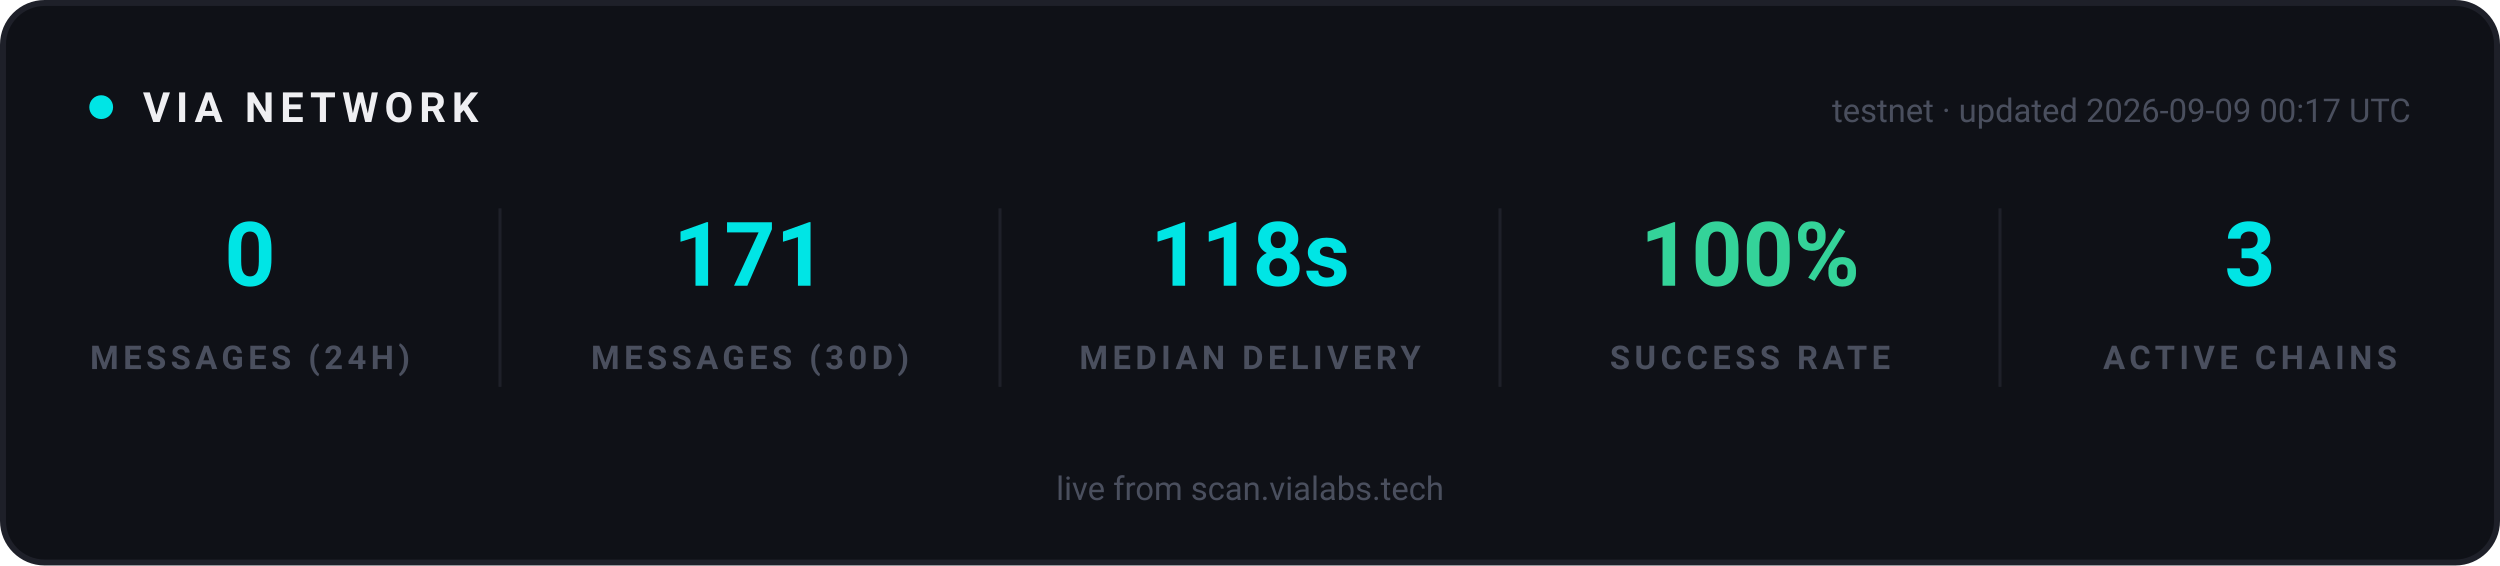
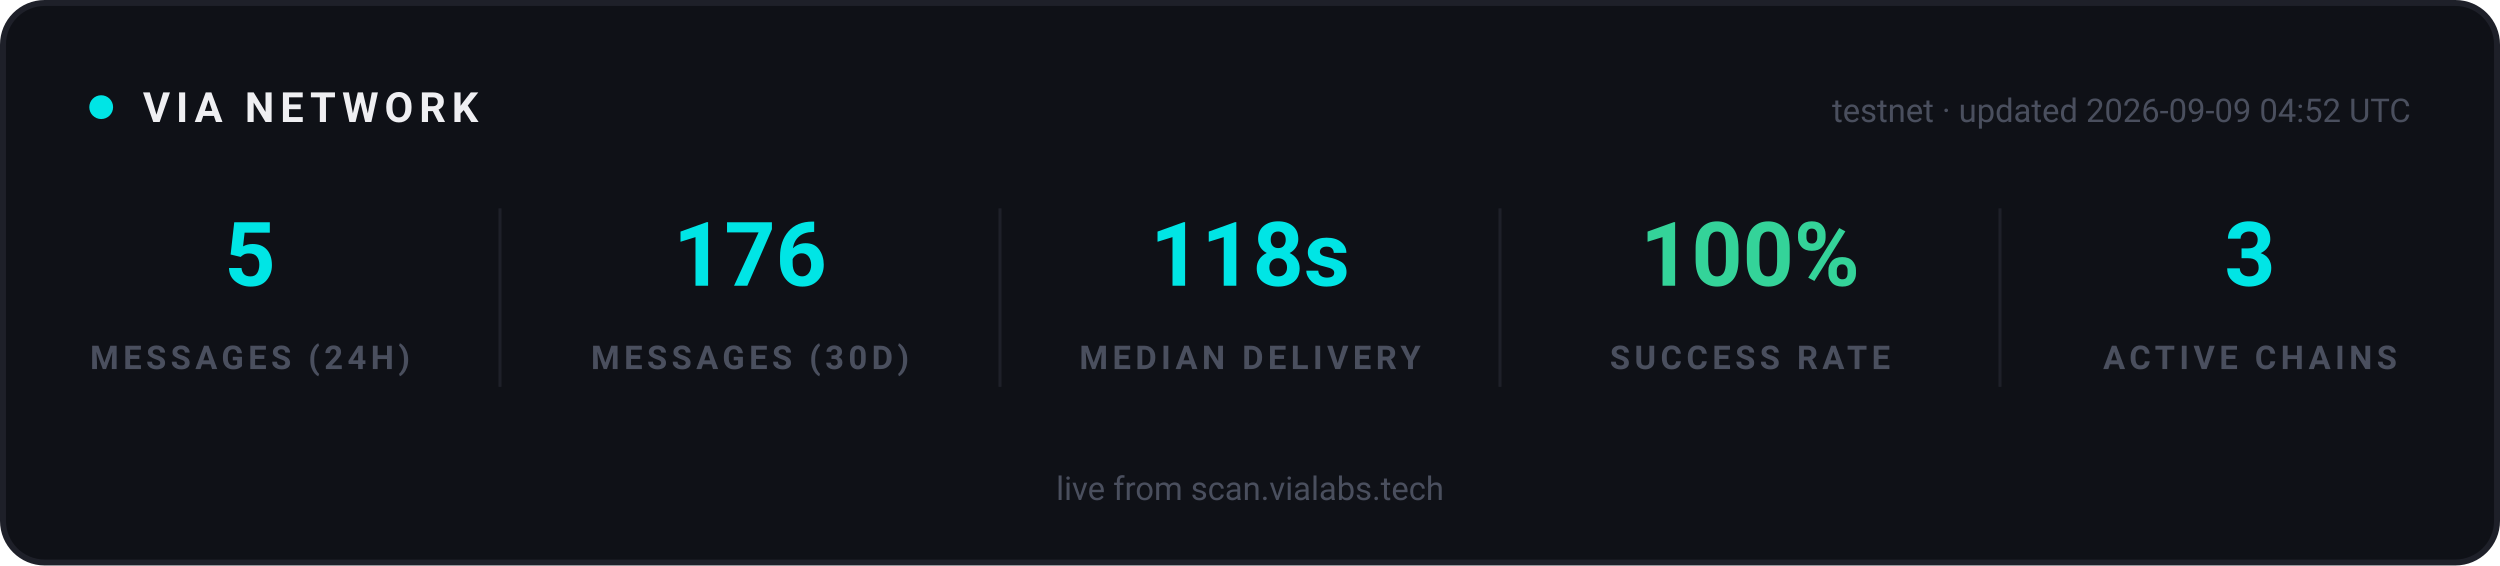
<svg xmlns="http://www.w3.org/2000/svg" width="840" height="190" viewBox="0 0 840 190" role="img" aria-label="VIA network statistics">
  <rect x="1" y="1" width="838" height="188" rx="14" fill="#0F1117" stroke="#1E2029" stroke-width="2" />
  <g font-family="-apple-system, 'Segoe UI', Ubuntu, Roboto, sans-serif">
    <circle cx="34" cy="36" r="4" fill="#00E5E5">
      <animate attributeName="opacity" values="1;0.25;1" dur="2s" repeatCount="indefinite" />
    </circle>
    <text x="48" y="41" font-size="14" font-weight="700" letter-spacing="2" fill="#EFEFF2">VIA NETWORK</text>
-     <text x="810" y="41" text-anchor="end" font-size="11" fill="#4A4F5E">testnet · updated 2026-09-09 00:17 UTC</text>
+     <text x="810" y="41" text-anchor="end" font-size="11" fill="#4A4F5E">testnet · updated 2026-09-09 04:52 UTC</text>
  </g>
  <g text-anchor="middle" font-family="-apple-system, 'Segoe UI', Ubuntu, Roboto, sans-serif">
-     <text x="84" y="96" font-size="30" font-weight="700" fill="#00E5E5">0</text>
+     <text x="84" y="96" font-size="30" font-weight="700" fill="#00E5E5">5</text>
    <text x="84" y="124" font-size="11" font-weight="600" letter-spacing="1.5" fill="#4A4F5E">MESSAGES (24H)</text>
  </g>
  <g text-anchor="middle" font-family="-apple-system, 'Segoe UI', Ubuntu, Roboto, sans-serif">
-     <text x="252" y="96" font-size="30" font-weight="700" fill="#00E5E5">171</text>
+     <text x="252" y="96" font-size="30" font-weight="700" fill="#00E5E5">176</text>
    <text x="252" y="124" font-size="11" font-weight="600" letter-spacing="1.5" fill="#4A4F5E">MESSAGES (30D)</text>
  </g>
  <line x1="168" y1="70" x2="168" y2="130" stroke="#1E2029" stroke-width="1" />
  <g text-anchor="middle" font-family="-apple-system, 'Segoe UI', Ubuntu, Roboto, sans-serif">
    <text x="420" y="96" font-size="30" font-weight="700" fill="#00E5E5">118s</text>
    <text x="420" y="124" font-size="11" font-weight="600" letter-spacing="1.5" fill="#4A4F5E">MEDIAN DELIVERY</text>
  </g>
  <line x1="336" y1="70" x2="336" y2="130" stroke="#1E2029" stroke-width="1" />
  <g text-anchor="middle" font-family="-apple-system, 'Segoe UI', Ubuntu, Roboto, sans-serif">
    <text x="588" y="96" font-size="30" font-weight="700" fill="#34D399">100%</text>
    <text x="588" y="124" font-size="11" font-weight="600" letter-spacing="1.5" fill="#4A4F5E">SUCCESS RATE</text>
  </g>
  <line x1="504" y1="70" x2="504" y2="130" stroke="#1E2029" stroke-width="1" />
  <g text-anchor="middle" font-family="-apple-system, 'Segoe UI', Ubuntu, Roboto, sans-serif">
    <text x="756" y="96" font-size="30" font-weight="700" fill="#00E5E5">3</text>
    <text x="756" y="124" font-size="11" font-weight="600" letter-spacing="1.5" fill="#4A4F5E">ACTIVE CHAINS</text>
  </g>
  <line x1="672" y1="70" x2="672" y2="130" stroke="#1E2029" stroke-width="1" />
  <g font-family="-apple-system, 'Segoe UI', Ubuntu, Roboto, sans-serif" text-anchor="middle">
    <text x="420" y="168" font-size="11" fill="#4A4F5E">live from scan.vialabs.tech</text>
  </g>
</svg>
